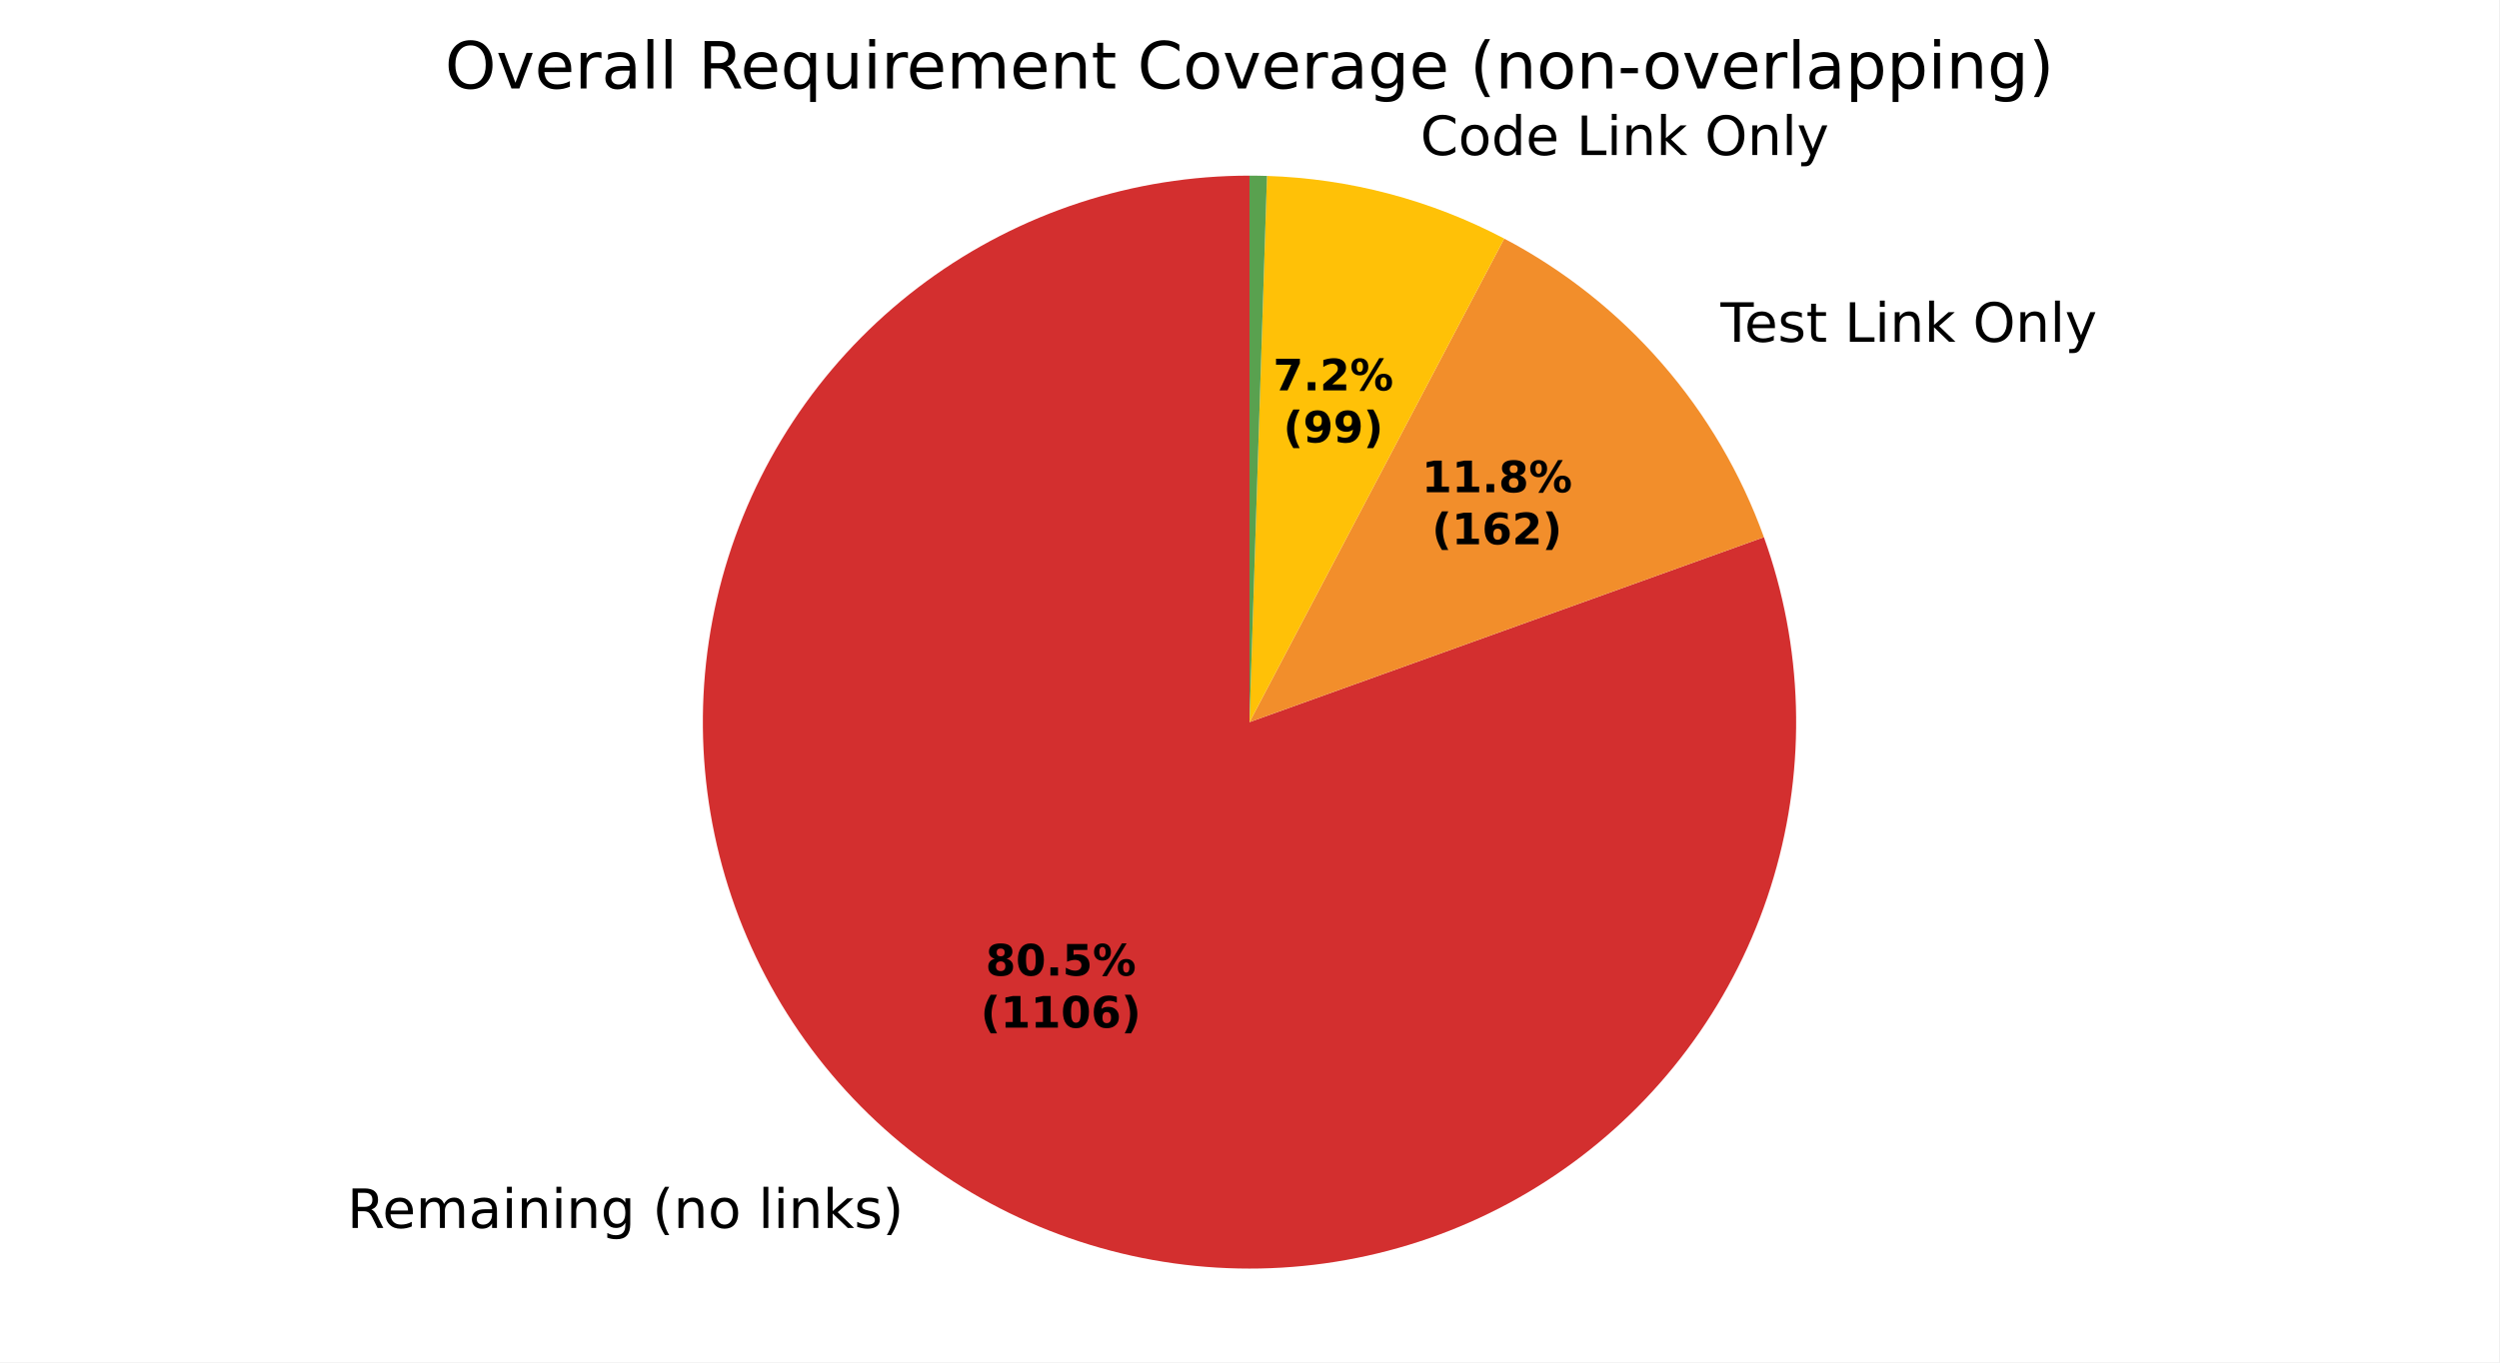
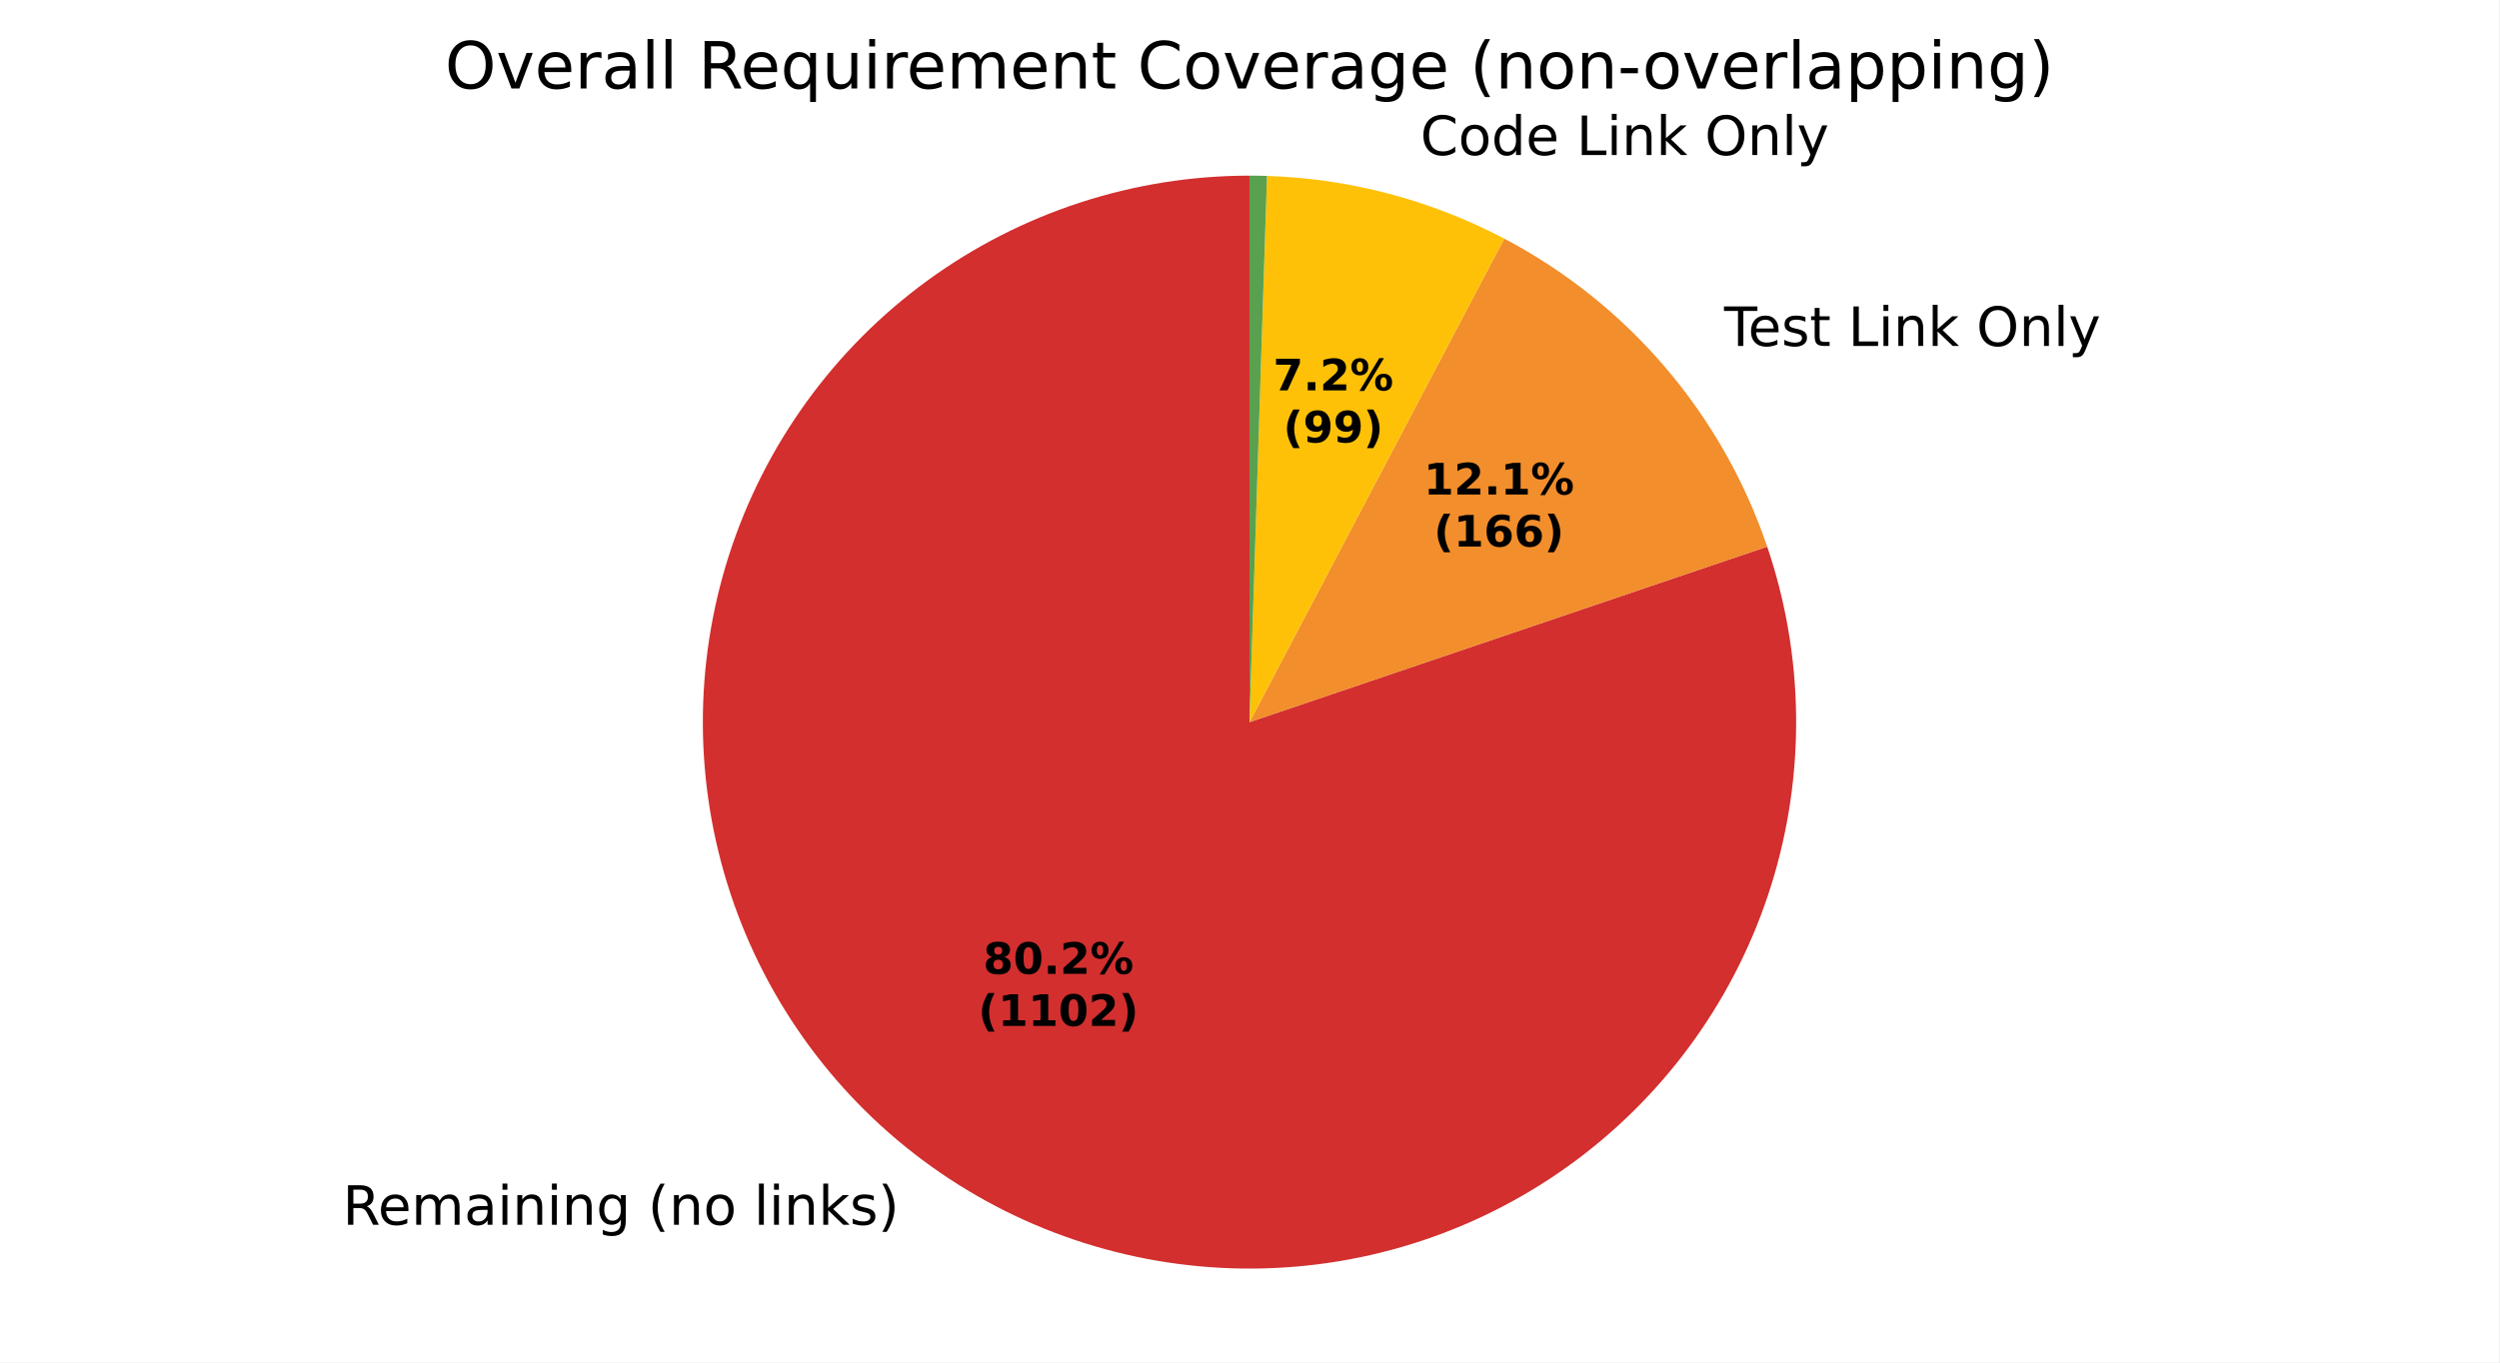
<svg xmlns="http://www.w3.org/2000/svg" xmlns:xlink="http://www.w3.org/1999/xlink" width="460.8pt" height="251.278pt" viewBox="0 0 460.8 251.278" version="1.1">
  <defs>
    <style type="text/css">*{stroke-linejoin: round; stroke-linecap: butt}</style>
  </defs>
  <g id="figure_1">
    <g id="patch_1">
      <path d="M 0 251.278  L 460.8 251.278  L 460.8 0  L 0 0  z " style="fill: #ffffff" />
    </g>
    <g id="axes_1">
      <g id="patch_2">
-         <path d="M 230.4 32.398  C 219.757 32.398 209.181 34.084 199.065 37.392  C 188.949 40.701 179.421 45.591 170.835 51.88  C 162.249 58.169 154.713 65.779 148.507 74.426  C 142.301 83.073 137.504 92.648 134.294 102.795  C 131.084 112.943 129.501 123.535 129.605 134.178  C 129.708 144.82 131.497 155.38 134.903 165.463  C 138.31 175.546 143.292 185.026 149.665 193.551  C 156.037 202.075 163.72 209.537 172.426 215.658  C 181.133 221.78 190.754 226.483 200.933 229.595  C 211.111 232.706 221.718 234.186 232.359 233.979  C 243 233.772 253.542 231.881 263.591 228.377  C 273.641 224.872 283.072 219.798 291.534 213.343  C 299.997 206.888 307.383 199.134 313.42 190.368  C 319.456 181.602 324.066 171.935 327.078 161.727  C 330.091 151.519 331.467 140.899 331.157 130.26  C 330.847 119.621 328.854 109.099 325.252 99.084  L 230.4 133.198  z " style="fill: #d32f2f" />
+         <path d="M 230.4 32.398  C 219.796 32.398 209.257 34.072 199.174 37.357  C 189.092 40.642 179.59 45.497 171.021 51.744  C 162.452 57.991 154.922 65.551 148.709 74.145  C 142.497 82.739 137.679 92.26 134.434 102.356  C 131.19 112.452 129.558 122.997 129.601 133.601  C 129.643 144.206 131.359 154.737 134.684 164.807  C 138.01 174.877 142.903 184.359 149.184 192.903  C 155.465 201.447 163.056 208.947 171.675 215.125  C 180.293 221.303 189.834 226.082 199.942 229.286  C 210.051 232.491 220.603 234.08 231.207 233.995  C 241.811 233.91 252.335 232.152 262.392 228.787  C 272.448 225.421 281.91 220.49 290.429 214.174  C 298.948 207.859 306.417 200.239 312.561 191.595  C 318.704 182.952 323.446 173.393 326.609 163.271  C 329.773 153.15 331.32 142.592 331.193 131.988  C 331.065 121.384 329.266 110.867 325.86 100.824  L 230.4 133.198  z " style="fill: #d32f2f" />
      </g>
      <g id="patch_3">
-         <path d="M 325.252 99.084  C 321.028 87.339 314.659 76.481 306.47 67.062  C 298.281 57.643 288.413 49.826 277.37 44.01  L 230.4 133.198  z " style="fill: #f28e2b" />
+         <path d="M 325.86 100.824  C 321.752 88.711 315.375 77.489 307.071 67.76  C 298.768 58.031 288.687 49.97 277.37 44.01  L 230.4 133.198  z " style="fill: #f28e2b" />
      </g>
      <g id="patch_4">
        <path d="M 277.37 44.01  C 270.633 40.462 263.516 37.689 256.155 35.744  C 248.794 33.799 241.236 32.693 233.626 32.45  L 230.4 133.198  z " style="fill: #ffc107" />
      </g>
      <g id="patch_5">
        <path d="M 233.626 32.45  C 233.089 32.433 232.551 32.42 232.013 32.411  C 231.476 32.402 230.938 32.398 230.4 32.398  L 230.4 133.198  z " style="fill: #59a14f" />
      </g>
      <g id="matplotlib.axis_1" />
      <g id="matplotlib.axis_2" />
      <g id="text_1">
-         <g transform="translate(64.01796 226.5024) scale(0.1 -0.1)">
+         <g transform="translate(63.19106 225.9154) scale(0.1 -0.1)">
          <defs>
            <path id="DejaVuSans-35" d="M 2841 2188  Q 3044 2119 3236 1894  Q 3428 1669 3622 1275  L 4263 0  L 3584 0  L 2988 1197  Q 2756 1666 2539 1819  Q 2322 1972 1947 1972  L 1259 1972  L 1259 0  L 628 0  L 628 4666  L 2053 4666  Q 2853 4666 3247 4331  Q 3641 3997 3641 3322  Q 3641 2881 3436 2590  Q 3231 2300 2841 2188  z M 1259 4147  L 1259 2491  L 2053 2491  Q 2509 2491 2742 2702  Q 2975 2913 2975 3322  Q 2975 3731 2742 3939  Q 2509 4147 2053 4147  L 1259 4147  z " transform="scale(0.015625)" />
            <path id="DejaVuSans-48" d="M 3597 1894  L 3597 1613  L 953 1613  Q 991 1019 1311 708  Q 1631 397 2203 397  Q 2534 397 2845 478  Q 3156 559 3463 722  L 3463 178  Q 3153 47 2828 -22  Q 2503 -91 2169 -91  Q 1331 -91 842 396  Q 353 884 353 1716  Q 353 2575 817 3079  Q 1281 3584 2069 3584  Q 2775 3584 3186 3129  Q 3597 2675 3597 1894  z M 3022 2063  Q 3016 2534 2758 2815  Q 2500 3097 2075 3097  Q 1594 3097 1305 2825  Q 1016 2553 972 2059  L 3022 2063  z " transform="scale(0.015625)" />
            <path id="DejaVuSans-50" d="M 3328 2828  Q 3544 3216 3844 3400  Q 4144 3584 4550 3584  Q 5097 3584 5394 3201  Q 5691 2819 5691 2113  L 5691 0  L 5113 0  L 5113 2094  Q 5113 2597 4934 2840  Q 4756 3084 4391 3084  Q 3944 3084 3684 2787  Q 3425 2491 3425 1978  L 3425 0  L 2847 0  L 2847 2094  Q 2847 2600 2669 2842  Q 2491 3084 2119 3084  Q 1678 3084 1418 2786  Q 1159 2488 1159 1978  L 1159 0  L 581 0  L 581 3500  L 1159 3500  L 1159 2956  Q 1356 3278 1631 3431  Q 1906 3584 2284 3584  Q 2666 3584 2933 3390  Q 3200 3197 3328 2828  z " transform="scale(0.015625)" />
            <path id="DejaVuSans-44" d="M 2194 1759  Q 1497 1759 1228 1600  Q 959 1441 959 1056  Q 959 750 1161 570  Q 1363 391 1709 391  Q 2188 391 2477 730  Q 2766 1069 2766 1631  L 2766 1759  L 2194 1759  z M 3341 1997  L 3341 0  L 2766 0  L 2766 531  Q 2569 213 2275 61  Q 1981 -91 1556 -91  Q 1019 -91 701 211  Q 384 513 384 1019  Q 384 1609 779 1909  Q 1175 2209 1959 2209  L 2766 2209  L 2766 2266  Q 2766 2663 2505 2880  Q 2244 3097 1772 3097  Q 1472 3097 1187 3025  Q 903 2953 641 2809  L 641 3341  Q 956 3463 1253 3523  Q 1550 3584 1831 3584  Q 2591 3584 2966 3190  Q 3341 2797 3341 1997  z " transform="scale(0.015625)" />
            <path id="DejaVuSans-4c" d="M 603 3500  L 1178 3500  L 1178 0  L 603 0  L 603 3500  z M 603 4863  L 1178 4863  L 1178 4134  L 603 4134  L 603 4863  z " transform="scale(0.015625)" />
            <path id="DejaVuSans-51" d="M 3513 2113  L 3513 0  L 2938 0  L 2938 2094  Q 2938 2591 2744 2837  Q 2550 3084 2163 3084  Q 1697 3084 1428 2787  Q 1159 2491 1159 1978  L 1159 0  L 581 0  L 581 3500  L 1159 3500  L 1159 2956  Q 1366 3272 1645 3428  Q 1925 3584 2291 3584  Q 2894 3584 3203 3211  Q 3513 2838 3513 2113  z " transform="scale(0.015625)" />
            <path id="DejaVuSans-4a" d="M 2906 1791  Q 2906 2416 2648 2759  Q 2391 3103 1925 3103  Q 1463 3103 1205 2759  Q 947 2416 947 1791  Q 947 1169 1205 825  Q 1463 481 1925 481  Q 2391 481 2648 825  Q 2906 1169 2906 1791  z M 3481 434  Q 3481 -459 3084 -895  Q 2688 -1331 1869 -1331  Q 1566 -1331 1297 -1286  Q 1028 -1241 775 -1147  L 775 -588  Q 1028 -725 1275 -790  Q 1522 -856 1778 -856  Q 2344 -856 2625 -561  Q 2906 -266 2906 331  L 2906 616  Q 2728 306 2450 153  Q 2172 0 1784 0  Q 1141 0 747 490  Q 353 981 353 1791  Q 353 2603 747 3093  Q 1141 3584 1784 3584  Q 2172 3584 2450 3431  Q 2728 3278 2906 2969  L 2906 3500  L 3481 3500  L 3481 434  z " transform="scale(0.015625)" />
            <path id="DejaVuSans-3" transform="scale(0.015625)" />
            <path id="DejaVuSans-b" d="M 1984 4856  Q 1566 4138 1362 3434  Q 1159 2731 1159 2009  Q 1159 1288 1364 580  Q 1569 -128 1984 -844  L 1484 -844  Q 1016 -109 783 600  Q 550 1309 550 2009  Q 550 2706 781 3412  Q 1013 4119 1484 4856  L 1984 4856  z " transform="scale(0.015625)" />
            <path id="DejaVuSans-52" d="M 1959 3097  Q 1497 3097 1228 2736  Q 959 2375 959 1747  Q 959 1119 1226 758  Q 1494 397 1959 397  Q 2419 397 2687 759  Q 2956 1122 2956 1747  Q 2956 2369 2687 2733  Q 2419 3097 1959 3097  z M 1959 3584  Q 2709 3584 3137 3096  Q 3566 2609 3566 1747  Q 3566 888 3137 398  Q 2709 -91 1959 -91  Q 1206 -91 779 398  Q 353 888 353 1747  Q 353 2609 779 3096  Q 1206 3584 1959 3584  z " transform="scale(0.015625)" />
            <path id="DejaVuSans-4f" d="M 603 4863  L 1178 4863  L 1178 0  L 603 0  L 603 4863  z " transform="scale(0.015625)" />
            <path id="DejaVuSans-4e" d="M 581 4863  L 1159 4863  L 1159 1991  L 2875 3500  L 3609 3500  L 1753 1863  L 3688 0  L 2938 0  L 1159 1709  L 1159 0  L 581 0  L 581 4863  z " transform="scale(0.015625)" />
            <path id="DejaVuSans-56" d="M 2834 3397  L 2834 2853  Q 2591 2978 2328 3040  Q 2066 3103 1784 3103  Q 1356 3103 1142 2972  Q 928 2841 928 2578  Q 928 2378 1081 2264  Q 1234 2150 1697 2047  L 1894 2003  Q 2506 1872 2764 1633  Q 3022 1394 3022 966  Q 3022 478 2636 193  Q 2250 -91 1575 -91  Q 1294 -91 989 -36  Q 684 19 347 128  L 347 722  Q 666 556 975 473  Q 1284 391 1588 391  Q 1994 391 2212 530  Q 2431 669 2431 922  Q 2431 1156 2273 1281  Q 2116 1406 1581 1522  L 1381 1569  Q 847 1681 609 1914  Q 372 2147 372 2553  Q 372 3047 722 3315  Q 1072 3584 1716 3584  Q 2034 3584 2315 3537  Q 2597 3491 2834 3397  z " transform="scale(0.015625)" />
            <path id="DejaVuSans-c" d="M 513 4856  L 1013 4856  Q 1481 4119 1714 3412  Q 1947 2706 1947 2009  Q 1947 1309 1714 600  Q 1481 -109 1013 -844  L 513 -844  Q 928 -128 1133 580  Q 1338 1288 1338 2009  Q 1338 2731 1133 3434  Q 928 4138 513 4856  z " transform="scale(0.015625)" />
          </defs>
          <use xlink:href="#DejaVuSans-35" />
          <use xlink:href="#DejaVuSans-48" transform="translate(65 0)" />
          <use xlink:href="#DejaVuSans-50" transform="translate(126.5312 0)" />
          <use xlink:href="#DejaVuSans-44" transform="translate(223.9375 0)" />
          <use xlink:href="#DejaVuSans-4c" transform="translate(285.2188 0)" />
          <use xlink:href="#DejaVuSans-51" transform="translate(313 0)" />
          <use xlink:href="#DejaVuSans-4c" transform="translate(376.375 0)" />
          <use xlink:href="#DejaVuSans-51" transform="translate(404.1562 0)" />
          <use xlink:href="#DejaVuSans-4a" transform="translate(467.5312 0)" />
          <use xlink:href="#DejaVuSans-3" transform="translate(531.0156 0)" />
          <use xlink:href="#DejaVuSans-b" transform="translate(562.7969 0)" />
          <use xlink:href="#DejaVuSans-51" transform="translate(601.8125 0)" />
          <use xlink:href="#DejaVuSans-52" transform="translate(665.1875 0)" />
          <use xlink:href="#DejaVuSans-3" transform="translate(726.375 0)" />
          <use xlink:href="#DejaVuSans-4f" transform="translate(758.1562 0)" />
          <use xlink:href="#DejaVuSans-4c" transform="translate(785.9375 0)" />
          <use xlink:href="#DejaVuSans-51" transform="translate(813.7188 0)" />
          <use xlink:href="#DejaVuSans-4e" transform="translate(877.0938 0)" />
          <use xlink:href="#DejaVuSans-56" transform="translate(935 0)" />
          <use xlink:href="#DejaVuSans-c" transform="translate(987.0938 0)" />
        </g>
      </g>
      <g id="text_2">
-         <g transform="translate(314.0767 63.04597) scale(0.1 -0.1)">
+         <g transform="translate(314.7385 63.81429) scale(0.1 -0.1)">
          <defs>
            <path id="DejaVuSans-37" d="M -19 4666  L 3928 4666  L 3928 4134  L 2272 4134  L 2272 0  L 1638 0  L 1638 4134  L -19 4134  L -19 4666  z " transform="scale(0.015625)" />
            <path id="DejaVuSans-57" d="M 1172 4494  L 1172 3500  L 2356 3500  L 2356 3053  L 1172 3053  L 1172 1153  Q 1172 725 1289 603  Q 1406 481 1766 481  L 2356 481  L 2356 0  L 1766 0  Q 1100 0 847 248  Q 594 497 594 1153  L 594 3053  L 172 3053  L 172 3500  L 594 3500  L 594 4494  L 1172 4494  z " transform="scale(0.015625)" />
            <path id="DejaVuSans-2f" d="M 628 4666  L 1259 4666  L 1259 531  L 3531 531  L 3531 0  L 628 0  L 628 4666  z " transform="scale(0.015625)" />
            <path id="DejaVuSans-32" d="M 2522 4238  Q 1834 4238 1429 3725  Q 1025 3213 1025 2328  Q 1025 1447 1429 934  Q 1834 422 2522 422  Q 3209 422 3611 934  Q 4013 1447 4013 2328  Q 4013 3213 3611 3725  Q 3209 4238 2522 4238  z M 2522 4750  Q 3503 4750 4090 4092  Q 4678 3434 4678 2328  Q 4678 1225 4090 567  Q 3503 -91 2522 -91  Q 1538 -91 948 565  Q 359 1222 359 2328  Q 359 3434 948 4092  Q 1538 4750 2522 4750  z " transform="scale(0.015625)" />
            <path id="DejaVuSans-5c" d="M 2059 -325  Q 1816 -950 1584 -1140  Q 1353 -1331 966 -1331  L 506 -1331  L 506 -850  L 844 -850  Q 1081 -850 1212 -737  Q 1344 -625 1503 -206  L 1606 56  L 191 3500  L 800 3500  L 1894 763  L 2988 3500  L 3597 3500  L 2059 -325  z " transform="scale(0.015625)" />
          </defs>
          <use xlink:href="#DejaVuSans-3" />
          <use xlink:href="#DejaVuSans-37" transform="translate(31.78125 0)" />
          <use xlink:href="#DejaVuSans-48" transform="translate(75.875 0)" />
          <use xlink:href="#DejaVuSans-56" transform="translate(137.4062 0)" />
          <use xlink:href="#DejaVuSans-57" transform="translate(189.5 0)" />
          <use xlink:href="#DejaVuSans-3" transform="translate(228.7031 0)" />
          <use xlink:href="#DejaVuSans-2f" transform="translate(260.4844 0)" />
          <use xlink:href="#DejaVuSans-4c" transform="translate(316.2031 0)" />
          <use xlink:href="#DejaVuSans-51" transform="translate(343.9844 0)" />
          <use xlink:href="#DejaVuSans-4e" transform="translate(407.3594 0)" />
          <use xlink:href="#DejaVuSans-3" transform="translate(465.2656 0)" />
          <use xlink:href="#DejaVuSans-32" transform="translate(497.0469 0)" />
          <use xlink:href="#DejaVuSans-51" transform="translate(575.7656 0)" />
          <use xlink:href="#DejaVuSans-4f" transform="translate(639.1406 0)" />
          <use xlink:href="#DejaVuSans-5c" transform="translate(666.9219 0)" />
        </g>
      </g>
      <g id="text_3">
        <g transform="translate(258.7304 28.59652) scale(0.1 -0.1)">
          <defs>
            <path id="DejaVuSans-26" d="M 4122 4306  L 4122 3641  Q 3803 3938 3442 4084  Q 3081 4231 2675 4231  Q 1875 4231 1450 3742  Q 1025 3253 1025 2328  Q 1025 1406 1450 917  Q 1875 428 2675 428  Q 3081 428 3442 575  Q 3803 722 4122 1019  L 4122 359  Q 3791 134 3420 21  Q 3050 -91 2638 -91  Q 1578 -91 968 557  Q 359 1206 359 2328  Q 359 3453 968 4101  Q 1578 4750 2638 4750  Q 3056 4750 3426 4639  Q 3797 4528 4122 4306  z " transform="scale(0.015625)" />
            <path id="DejaVuSans-47" d="M 2906 2969  L 2906 4863  L 3481 4863  L 3481 0  L 2906 0  L 2906 525  Q 2725 213 2448 61  Q 2172 -91 1784 -91  Q 1150 -91 751 415  Q 353 922 353 1747  Q 353 2572 751 3078  Q 1150 3584 1784 3584  Q 2172 3584 2448 3432  Q 2725 3281 2906 2969  z M 947 1747  Q 947 1113 1208 752  Q 1469 391 1925 391  Q 2381 391 2643 752  Q 2906 1113 2906 1747  Q 2906 2381 2643 2742  Q 2381 3103 1925 3103  Q 1469 3103 1208 2742  Q 947 2381 947 1747  z " transform="scale(0.015625)" />
          </defs>
          <use xlink:href="#DejaVuSans-3" />
          <use xlink:href="#DejaVuSans-26" transform="translate(31.78125 0)" />
          <use xlink:href="#DejaVuSans-52" transform="translate(101.6094 0)" />
          <use xlink:href="#DejaVuSans-47" transform="translate(162.7969 0)" />
          <use xlink:href="#DejaVuSans-48" transform="translate(226.2812 0)" />
          <use xlink:href="#DejaVuSans-3" transform="translate(287.8125 0)" />
          <use xlink:href="#DejaVuSans-2f" transform="translate(319.5938 0)" />
          <use xlink:href="#DejaVuSans-4c" transform="translate(375.3125 0)" />
          <use xlink:href="#DejaVuSans-51" transform="translate(403.0938 0)" />
          <use xlink:href="#DejaVuSans-4e" transform="translate(466.4688 0)" />
          <use xlink:href="#DejaVuSans-3" transform="translate(524.375 0)" />
          <use xlink:href="#DejaVuSans-32" transform="translate(556.1562 0)" />
          <use xlink:href="#DejaVuSans-51" transform="translate(634.875 0)" />
          <use xlink:href="#DejaVuSans-4f" transform="translate(698.25 0)" />
          <use xlink:href="#DejaVuSans-5c" transform="translate(726.0312 0)" />
        </g>
      </g>
      <g id="text_4">
-         <g transform="translate(181.7389 179.9516) scale(0.08 -0.08)">
+         <g transform="translate(181.2878 179.6314) scale(0.08 -0.08)">
          <defs>
            <path id="DejaVuSans-Bold-1b" d="M 2228 2088  Q 1891 2088 1709 1903  Q 1528 1719 1528 1375  Q 1528 1031 1709 848  Q 1891 666 2228 666  Q 2563 666 2741 848  Q 2919 1031 2919 1375  Q 2919 1722 2741 1905  Q 2563 2088 2228 2088  z M 1350 2484  Q 925 2613 709 2878  Q 494 3144 494 3541  Q 494 4131 934 4440  Q 1375 4750 2228 4750  Q 3075 4750 3515 4442  Q 3956 4134 3956 3541  Q 3956 3144 3739 2878  Q 3522 2613 3097 2484  Q 3572 2353 3814 2058  Q 4056 1763 4056 1313  Q 4056 619 3595 264  Q 3134 -91 2228 -91  Q 1319 -91 855 264  Q 391 619 391 1313  Q 391 1763 633 2058  Q 875 2353 1350 2484  z M 1631 3419  Q 1631 3141 1786 2991  Q 1941 2841 2228 2841  Q 2509 2841 2662 2991  Q 2816 3141 2816 3419  Q 2816 3697 2662 3845  Q 2509 3994 2228 3994  Q 1941 3994 1786 3844  Q 1631 3694 1631 3419  z " transform="scale(0.015625)" />
            <path id="DejaVuSans-Bold-13" d="M 2944 2338  Q 2944 3213 2780 3570  Q 2616 3928 2228 3928  Q 1841 3928 1675 3570  Q 1509 3213 1509 2338  Q 1509 1453 1675 1090  Q 1841 728 2228 728  Q 2613 728 2778 1090  Q 2944 1453 2944 2338  z M 4147 2328  Q 4147 1169 3647 539  Q 3147 -91 2228 -91  Q 1306 -91 806 539  Q 306 1169 306 2328  Q 306 3491 806 4120  Q 1306 4750 2228 4750  Q 3147 4750 3647 4120  Q 4147 3491 4147 2328  z " transform="scale(0.015625)" />
            <path id="DejaVuSans-Bold-11" d="M 653 1209  L 1778 1209  L 1778 0  L 653 0  L 653 1209  z " transform="scale(0.015625)" />
-             <path id="DejaVuSans-Bold-18" d="M 678 4666  L 3669 4666  L 3669 3781  L 1638 3781  L 1638 3059  Q 1775 3097 1914 3117  Q 2053 3138 2203 3138  Q 3056 3138 3531 2711  Q 4006 2284 4006 1522  Q 4006 766 3489 337  Q 2972 -91 2053 -91  Q 1656 -91 1267 -14  Q 878 63 494 219  L 494 1166  Q 875 947 1217 837  Q 1559 728 1863 728  Q 2300 728 2551 942  Q 2803 1156 2803 1522  Q 2803 1891 2551 2103  Q 2300 2316 1863 2316  Q 1603 2316 1309 2248  Q 1016 2181 678 2041  L 678 4666  z " transform="scale(0.015625)" />
+             <path id="DejaVuSans-Bold-15" d="M 1844 884  L 3897 884  L 3897 0  L 506 0  L 506 884  L 2209 2388  Q 2438 2594 2547 2791  Q 2656 2988 2656 3200  Q 2656 3528 2436 3728  Q 2216 3928 1850 3928  Q 1569 3928 1234 3808  Q 900 3688 519 3450  L 519 4475  Q 925 4609 1322 4679  Q 1719 4750 2100 4750  Q 2938 4750 3402 4381  Q 3866 4013 3866 3353  Q 3866 2972 3669 2642  Q 3472 2313 2841 1759  L 1844 884  z " transform="scale(0.015625)" />
            <path id="DejaVuSans-Bold-8" d="M 4959 1925  Q 4738 1925 4616 1733  Q 4494 1541 4494 1184  Q 4494 825 4614 633  Q 4734 441 4959 441  Q 5184 441 5303 633  Q 5422 825 5422 1184  Q 5422 1541 5301 1733  Q 5181 1925 4959 1925  z M 4959 2450  Q 5541 2450 5875 2112  Q 6209 1775 6209 1184  Q 6209 594 5875 251  Q 5541 -91 4959 -91  Q 4378 -91 4042 251  Q 3706 594 3706 1184  Q 3706 1772 4042 2111  Q 4378 2450 4959 2450  z M 2094 -91  L 1403 -91  L 4319 4750  L 5013 4750  L 2094 -91  z M 1453 4750  Q 2034 4750 2367 4411  Q 2700 4072 2700 3481  Q 2700 2891 2367 2550  Q 2034 2209 1453 2209  Q 872 2209 539 2550  Q 206 2891 206 3481  Q 206 4072 539 4411  Q 872 4750 1453 4750  z M 1453 4225  Q 1228 4225 1106 4031  Q 984 3838 984 3481  Q 984 3122 1106 2926  Q 1228 2731 1453 2731  Q 1678 2731 1798 2926  Q 1919 3122 1919 3481  Q 1919 3838 1797 4031  Q 1675 4225 1453 4225  z " transform="scale(0.015625)" />
          </defs>
          <use xlink:href="#DejaVuSans-Bold-1b" />
          <use xlink:href="#DejaVuSans-Bold-13" transform="translate(69.57812 0)" />
          <use xlink:href="#DejaVuSans-Bold-11" transform="translate(139.1562 0)" />
-           <use xlink:href="#DejaVuSans-Bold-18" transform="translate(177.1406 0)" />
+           <use xlink:href="#DejaVuSans-Bold-15" transform="translate(177.1406 0)" />
          <use xlink:href="#DejaVuSans-Bold-8" transform="translate(246.7188 0)" />
        </g>
-         <g transform="translate(180.827 189.5532) scale(0.08 -0.08)">
+         <g transform="translate(180.376 189.233) scale(0.08 -0.08)">
          <defs>
            <path id="DejaVuSans-Bold-b" d="M 2413 -844  L 1484 -844  Q 1006 -72 778 623  Q 550 1319 550 2003  Q 550 2688 779 3389  Q 1009 4091 1484 4856  L 2413 4856  Q 2013 4116 1813 3408  Q 1613 2700 1613 2009  Q 1613 1319 1811 609  Q 2009 -100 2413 -844  z " transform="scale(0.015625)" />
            <path id="DejaVuSans-Bold-14" d="M 750 831  L 1813 831  L 1813 3847  L 722 3622  L 722 4441  L 1806 4666  L 2950 4666  L 2950 831  L 4013 831  L 4013 0  L 750 0  L 750 831  z " transform="scale(0.015625)" />
-             <path id="DejaVuSans-Bold-19" d="M 2316 2303  Q 2000 2303 1842 2098  Q 1684 1894 1684 1484  Q 1684 1075 1842 870  Q 2000 666 2316 666  Q 2634 666 2792 870  Q 2950 1075 2950 1484  Q 2950 1894 2792 2098  Q 2634 2303 2316 2303  z M 3803 4544  L 3803 3681  Q 3506 3822 3243 3889  Q 2981 3956 2731 3956  Q 2194 3956 1894 3657  Q 1594 3359 1544 2772  Q 1750 2925 1990 3001  Q 2231 3078 2516 3078  Q 3231 3078 3670 2659  Q 4109 2241 4109 1563  Q 4109 813 3618 361  Q 3128 -91 2303 -91  Q 1394 -91 895 523  Q 397 1138 397 2266  Q 397 3422 980 4083  Q 1563 4744 2578 4744  Q 2900 4744 3203 4694  Q 3506 4644 3803 4544  z " transform="scale(0.015625)" />
            <path id="DejaVuSans-Bold-c" d="M 513 -844  Q 913 -100 1113 609  Q 1313 1319 1313 2009  Q 1313 2700 1113 3408  Q 913 4116 513 4856  L 1441 4856  Q 1916 4091 2145 3389  Q 2375 2688 2375 2003  Q 2375 1319 2147 623  Q 1919 -72 1441 -844  L 513 -844  z " transform="scale(0.015625)" />
          </defs>
          <use xlink:href="#DejaVuSans-Bold-b" />
          <use xlink:href="#DejaVuSans-Bold-14" transform="translate(45.70312 0)" />
          <use xlink:href="#DejaVuSans-Bold-14" transform="translate(115.2812 0)" />
          <use xlink:href="#DejaVuSans-Bold-13" transform="translate(184.8594 0)" />
-           <use xlink:href="#DejaVuSans-Bold-19" transform="translate(254.4375 0)" />
+           <use xlink:href="#DejaVuSans-Bold-15" transform="translate(254.4375 0)" />
          <use xlink:href="#DejaVuSans-Bold-c" transform="translate(324.0156 0)" />
        </g>
      </g>
      <g id="text_5">
-         <g transform="translate(262.1649 90.79354) scale(0.08 -0.08)">
+         <g transform="translate(262.5259 91.21263) scale(0.08 -0.08)">
          <use xlink:href="#DejaVuSans-Bold-14" />
-           <use xlink:href="#DejaVuSans-Bold-14" transform="translate(69.57812 0)" />
+           <use xlink:href="#DejaVuSans-Bold-15" transform="translate(69.57812 0)" />
          <use xlink:href="#DejaVuSans-Bold-11" transform="translate(139.1562 0)" />
-           <use xlink:href="#DejaVuSans-Bold-1b" transform="translate(177.1406 0)" />
+           <use xlink:href="#DejaVuSans-Bold-14" transform="translate(177.1406 0)" />
          <use xlink:href="#DejaVuSans-Bold-8" transform="translate(246.7188 0)" />
        </g>
-         <g transform="translate(264.0362 100.3951) scale(0.08 -0.08)">
-           <defs>
-             <path id="DejaVuSans-Bold-15" d="M 1844 884  L 3897 884  L 3897 0  L 506 0  L 506 884  L 2209 2388  Q 2438 2594 2547 2791  Q 2656 2988 2656 3200  Q 2656 3528 2436 3728  Q 2216 3928 1850 3928  Q 1569 3928 1234 3808  Q 900 3688 519 3450  L 519 4475  Q 925 4609 1322 4679  Q 1719 4750 2100 4750  Q 2938 4750 3402 4381  Q 3866 4013 3866 3353  Q 3866 2972 3669 2642  Q 3472 2313 2841 1759  L 1844 884  z " transform="scale(0.015625)" />
+         <g transform="translate(264.3972 100.8142) scale(0.08 -0.08)">
+           <defs>
+             <path id="DejaVuSans-Bold-19" d="M 2316 2303  Q 2000 2303 1842 2098  Q 1684 1894 1684 1484  Q 1684 1075 1842 870  Q 2000 666 2316 666  Q 2634 666 2792 870  Q 2950 1075 2950 1484  Q 2950 1894 2792 2098  Q 2634 2303 2316 2303  z M 3803 4544  L 3803 3681  Q 3506 3822 3243 3889  Q 2981 3956 2731 3956  Q 2194 3956 1894 3657  Q 1594 3359 1544 2772  Q 1750 2925 1990 3001  Q 2231 3078 2516 3078  Q 3231 3078 3670 2659  Q 4109 2241 4109 1563  Q 4109 813 3618 361  Q 3128 -91 2303 -91  Q 1394 -91 895 523  Q 397 1138 397 2266  Q 397 3422 980 4083  Q 1563 4744 2578 4744  Q 2900 4744 3203 4694  Q 3506 4644 3803 4544  z " transform="scale(0.015625)" />
          </defs>
          <use xlink:href="#DejaVuSans-Bold-b" />
          <use xlink:href="#DejaVuSans-Bold-14" transform="translate(45.70312 0)" />
          <use xlink:href="#DejaVuSans-Bold-19" transform="translate(115.2812 0)" />
-           <use xlink:href="#DejaVuSans-Bold-15" transform="translate(184.8594 0)" />
+           <use xlink:href="#DejaVuSans-Bold-19" transform="translate(184.8594 0)" />
          <use xlink:href="#DejaVuSans-Bold-c" transform="translate(254.4375 0)" />
        </g>
      </g>
      <g id="text_6">
        <g transform="translate(234.7592 72.00293) scale(0.08 -0.08)">
          <defs>
            <path id="DejaVuSans-Bold-1a" d="M 428 4666  L 3944 4666  L 3944 3988  L 2125 0  L 953 0  L 2675 3781  L 428 3781  L 428 4666  z " transform="scale(0.015625)" />
          </defs>
          <use xlink:href="#DejaVuSans-Bold-1a" />
          <use xlink:href="#DejaVuSans-Bold-11" transform="translate(69.57812 0)" />
          <use xlink:href="#DejaVuSans-Bold-15" transform="translate(107.5625 0)" />
          <use xlink:href="#DejaVuSans-Bold-8" transform="translate(177.1406 0)" />
        </g>
        <g transform="translate(236.6304 81.6045) scale(0.08 -0.08)">
          <defs>
            <path id="DejaVuSans-Bold-1c" d="M 641 103  L 641 966  Q 928 831 1190 764  Q 1453 697 1709 697  Q 2247 697 2547 995  Q 2847 1294 2900 1881  Q 2688 1725 2447 1647  Q 2206 1569 1925 1569  Q 1209 1569 770 1986  Q 331 2403 331 3084  Q 331 3838 820 4291  Q 1309 4744 2131 4744  Q 3044 4744 3544 4128  Q 4044 3513 4044 2388  Q 4044 1231 3459 570  Q 2875 -91 1856 -91  Q 1528 -91 1228 -42  Q 928 6 641 103  z M 2125 2350  Q 2441 2350 2600 2554  Q 2759 2759 2759 3169  Q 2759 3575 2600 3781  Q 2441 3988 2125 3988  Q 1809 3988 1650 3781  Q 1491 3575 1491 3169  Q 1491 2759 1650 2554  Q 1809 2350 2125 2350  z " transform="scale(0.015625)" />
          </defs>
          <use xlink:href="#DejaVuSans-Bold-b" />
          <use xlink:href="#DejaVuSans-Bold-1c" transform="translate(45.70312 0)" />
          <use xlink:href="#DejaVuSans-Bold-1c" transform="translate(115.2812 0)" />
          <use xlink:href="#DejaVuSans-Bold-c" transform="translate(184.8594 0)" />
        </g>
      </g>
      <g id="text_7">
        <g transform="translate(82.04438 16.31812) scale(0.12 -0.12)">
          <defs>
            <path id="DejaVuSans-59" d="M 191 3500  L 800 3500  L 1894 563  L 2988 3500  L 3597 3500  L 2284 0  L 1503 0  L 191 3500  z " transform="scale(0.015625)" />
            <path id="DejaVuSans-55" d="M 2631 2963  Q 2534 3019 2420 3045  Q 2306 3072 2169 3072  Q 1681 3072 1420 2755  Q 1159 2438 1159 1844  L 1159 0  L 581 0  L 581 3500  L 1159 3500  L 1159 2956  Q 1341 3275 1631 3429  Q 1922 3584 2338 3584  Q 2397 3584 2469 3576  Q 2541 3569 2628 3553  L 2631 2963  z " transform="scale(0.015625)" />
            <path id="DejaVuSans-54" d="M 947 1747  Q 947 1113 1208 752  Q 1469 391 1925 391  Q 2381 391 2643 752  Q 2906 1113 2906 1747  Q 2906 2381 2643 2742  Q 2381 3103 1925 3103  Q 1469 3103 1208 2742  Q 947 2381 947 1747  z M 2906 525  Q 2725 213 2448 61  Q 2172 -91 1784 -91  Q 1150 -91 751 415  Q 353 922 353 1747  Q 353 2572 751 3078  Q 1150 3584 1784 3584  Q 2172 3584 2448 3432  Q 2725 3281 2906 2969  L 2906 3500  L 3481 3500  L 3481 -1331  L 2906 -1331  L 2906 525  z " transform="scale(0.015625)" />
            <path id="DejaVuSans-58" d="M 544 1381  L 544 3500  L 1119 3500  L 1119 1403  Q 1119 906 1312 657  Q 1506 409 1894 409  Q 2359 409 2629 706  Q 2900 1003 2900 1516  L 2900 3500  L 3475 3500  L 3475 0  L 2900 0  L 2900 538  Q 2691 219 2414 64  Q 2138 -91 1772 -91  Q 1169 -91 856 284  Q 544 659 544 1381  z M 1991 3584  L 1991 3584  z " transform="scale(0.015625)" />
            <path id="DejaVuSans-10" d="M 313 2009  L 1997 2009  L 1997 1497  L 313 1497  L 313 2009  z " transform="scale(0.015625)" />
            <path id="DejaVuSans-53" d="M 1159 525  L 1159 -1331  L 581 -1331  L 581 3500  L 1159 3500  L 1159 2969  Q 1341 3281 1617 3432  Q 1894 3584 2278 3584  Q 2916 3584 3314 3078  Q 3713 2572 3713 1747  Q 3713 922 3314 415  Q 2916 -91 2278 -91  Q 1894 -91 1617 61  Q 1341 213 1159 525  z M 3116 1747  Q 3116 2381 2855 2742  Q 2594 3103 2138 3103  Q 1681 3103 1420 2742  Q 1159 2381 1159 1747  Q 1159 1113 1420 752  Q 1681 391 2138 391  Q 2594 391 2855 752  Q 3116 1113 3116 1747  z " transform="scale(0.015625)" />
          </defs>
          <use xlink:href="#DejaVuSans-32" />
          <use xlink:href="#DejaVuSans-59" transform="translate(78.71875 0)" />
          <use xlink:href="#DejaVuSans-48" transform="translate(137.9062 0)" />
          <use xlink:href="#DejaVuSans-55" transform="translate(199.4375 0)" />
          <use xlink:href="#DejaVuSans-44" transform="translate(240.5469 0)" />
          <use xlink:href="#DejaVuSans-4f" transform="translate(301.8281 0)" />
          <use xlink:href="#DejaVuSans-4f" transform="translate(329.6094 0)" />
          <use xlink:href="#DejaVuSans-3" transform="translate(357.3906 0)" />
          <use xlink:href="#DejaVuSans-35" transform="translate(389.1719 0)" />
          <use xlink:href="#DejaVuSans-48" transform="translate(454.1719 0)" />
          <use xlink:href="#DejaVuSans-54" transform="translate(515.7031 0)" />
          <use xlink:href="#DejaVuSans-58" transform="translate(579.1875 0)" />
          <use xlink:href="#DejaVuSans-4c" transform="translate(642.5625 0)" />
          <use xlink:href="#DejaVuSans-55" transform="translate(670.3438 0)" />
          <use xlink:href="#DejaVuSans-48" transform="translate(709.25 0)" />
          <use xlink:href="#DejaVuSans-50" transform="translate(770.7812 0)" />
          <use xlink:href="#DejaVuSans-48" transform="translate(868.1875 0)" />
          <use xlink:href="#DejaVuSans-51" transform="translate(929.7188 0)" />
          <use xlink:href="#DejaVuSans-57" transform="translate(993.0938 0)" />
          <use xlink:href="#DejaVuSans-3" transform="translate(1032.297 0)" />
          <use xlink:href="#DejaVuSans-26" transform="translate(1064.078 0)" />
          <use xlink:href="#DejaVuSans-52" transform="translate(1133.906 0)" />
          <use xlink:href="#DejaVuSans-59" transform="translate(1195.094 0)" />
          <use xlink:href="#DejaVuSans-48" transform="translate(1254.281 0)" />
          <use xlink:href="#DejaVuSans-55" transform="translate(1315.812 0)" />
          <use xlink:href="#DejaVuSans-44" transform="translate(1356.922 0)" />
          <use xlink:href="#DejaVuSans-4a" transform="translate(1418.203 0)" />
          <use xlink:href="#DejaVuSans-48" transform="translate(1481.688 0)" />
          <use xlink:href="#DejaVuSans-3" transform="translate(1543.219 0)" />
          <use xlink:href="#DejaVuSans-b" transform="translate(1575 0)" />
          <use xlink:href="#DejaVuSans-51" transform="translate(1614.016 0)" />
          <use xlink:href="#DejaVuSans-52" transform="translate(1677.391 0)" />
          <use xlink:href="#DejaVuSans-51" transform="translate(1738.578 0)" />
          <use xlink:href="#DejaVuSans-10" transform="translate(1801.953 0)" />
          <use xlink:href="#DejaVuSans-52" transform="translate(1839.891 0)" />
          <use xlink:href="#DejaVuSans-59" transform="translate(1901.078 0)" />
          <use xlink:href="#DejaVuSans-48" transform="translate(1960.266 0)" />
          <use xlink:href="#DejaVuSans-55" transform="translate(2021.797 0)" />
          <use xlink:href="#DejaVuSans-4f" transform="translate(2062.906 0)" />
          <use xlink:href="#DejaVuSans-44" transform="translate(2090.688 0)" />
          <use xlink:href="#DejaVuSans-53" transform="translate(2151.969 0)" />
          <use xlink:href="#DejaVuSans-53" transform="translate(2215.453 0)" />
          <use xlink:href="#DejaVuSans-4c" transform="translate(2278.938 0)" />
          <use xlink:href="#DejaVuSans-51" transform="translate(2306.719 0)" />
          <use xlink:href="#DejaVuSans-4a" transform="translate(2370.094 0)" />
          <use xlink:href="#DejaVuSans-c" transform="translate(2433.578 0)" />
        </g>
      </g>
    </g>
  </g>
</svg>
